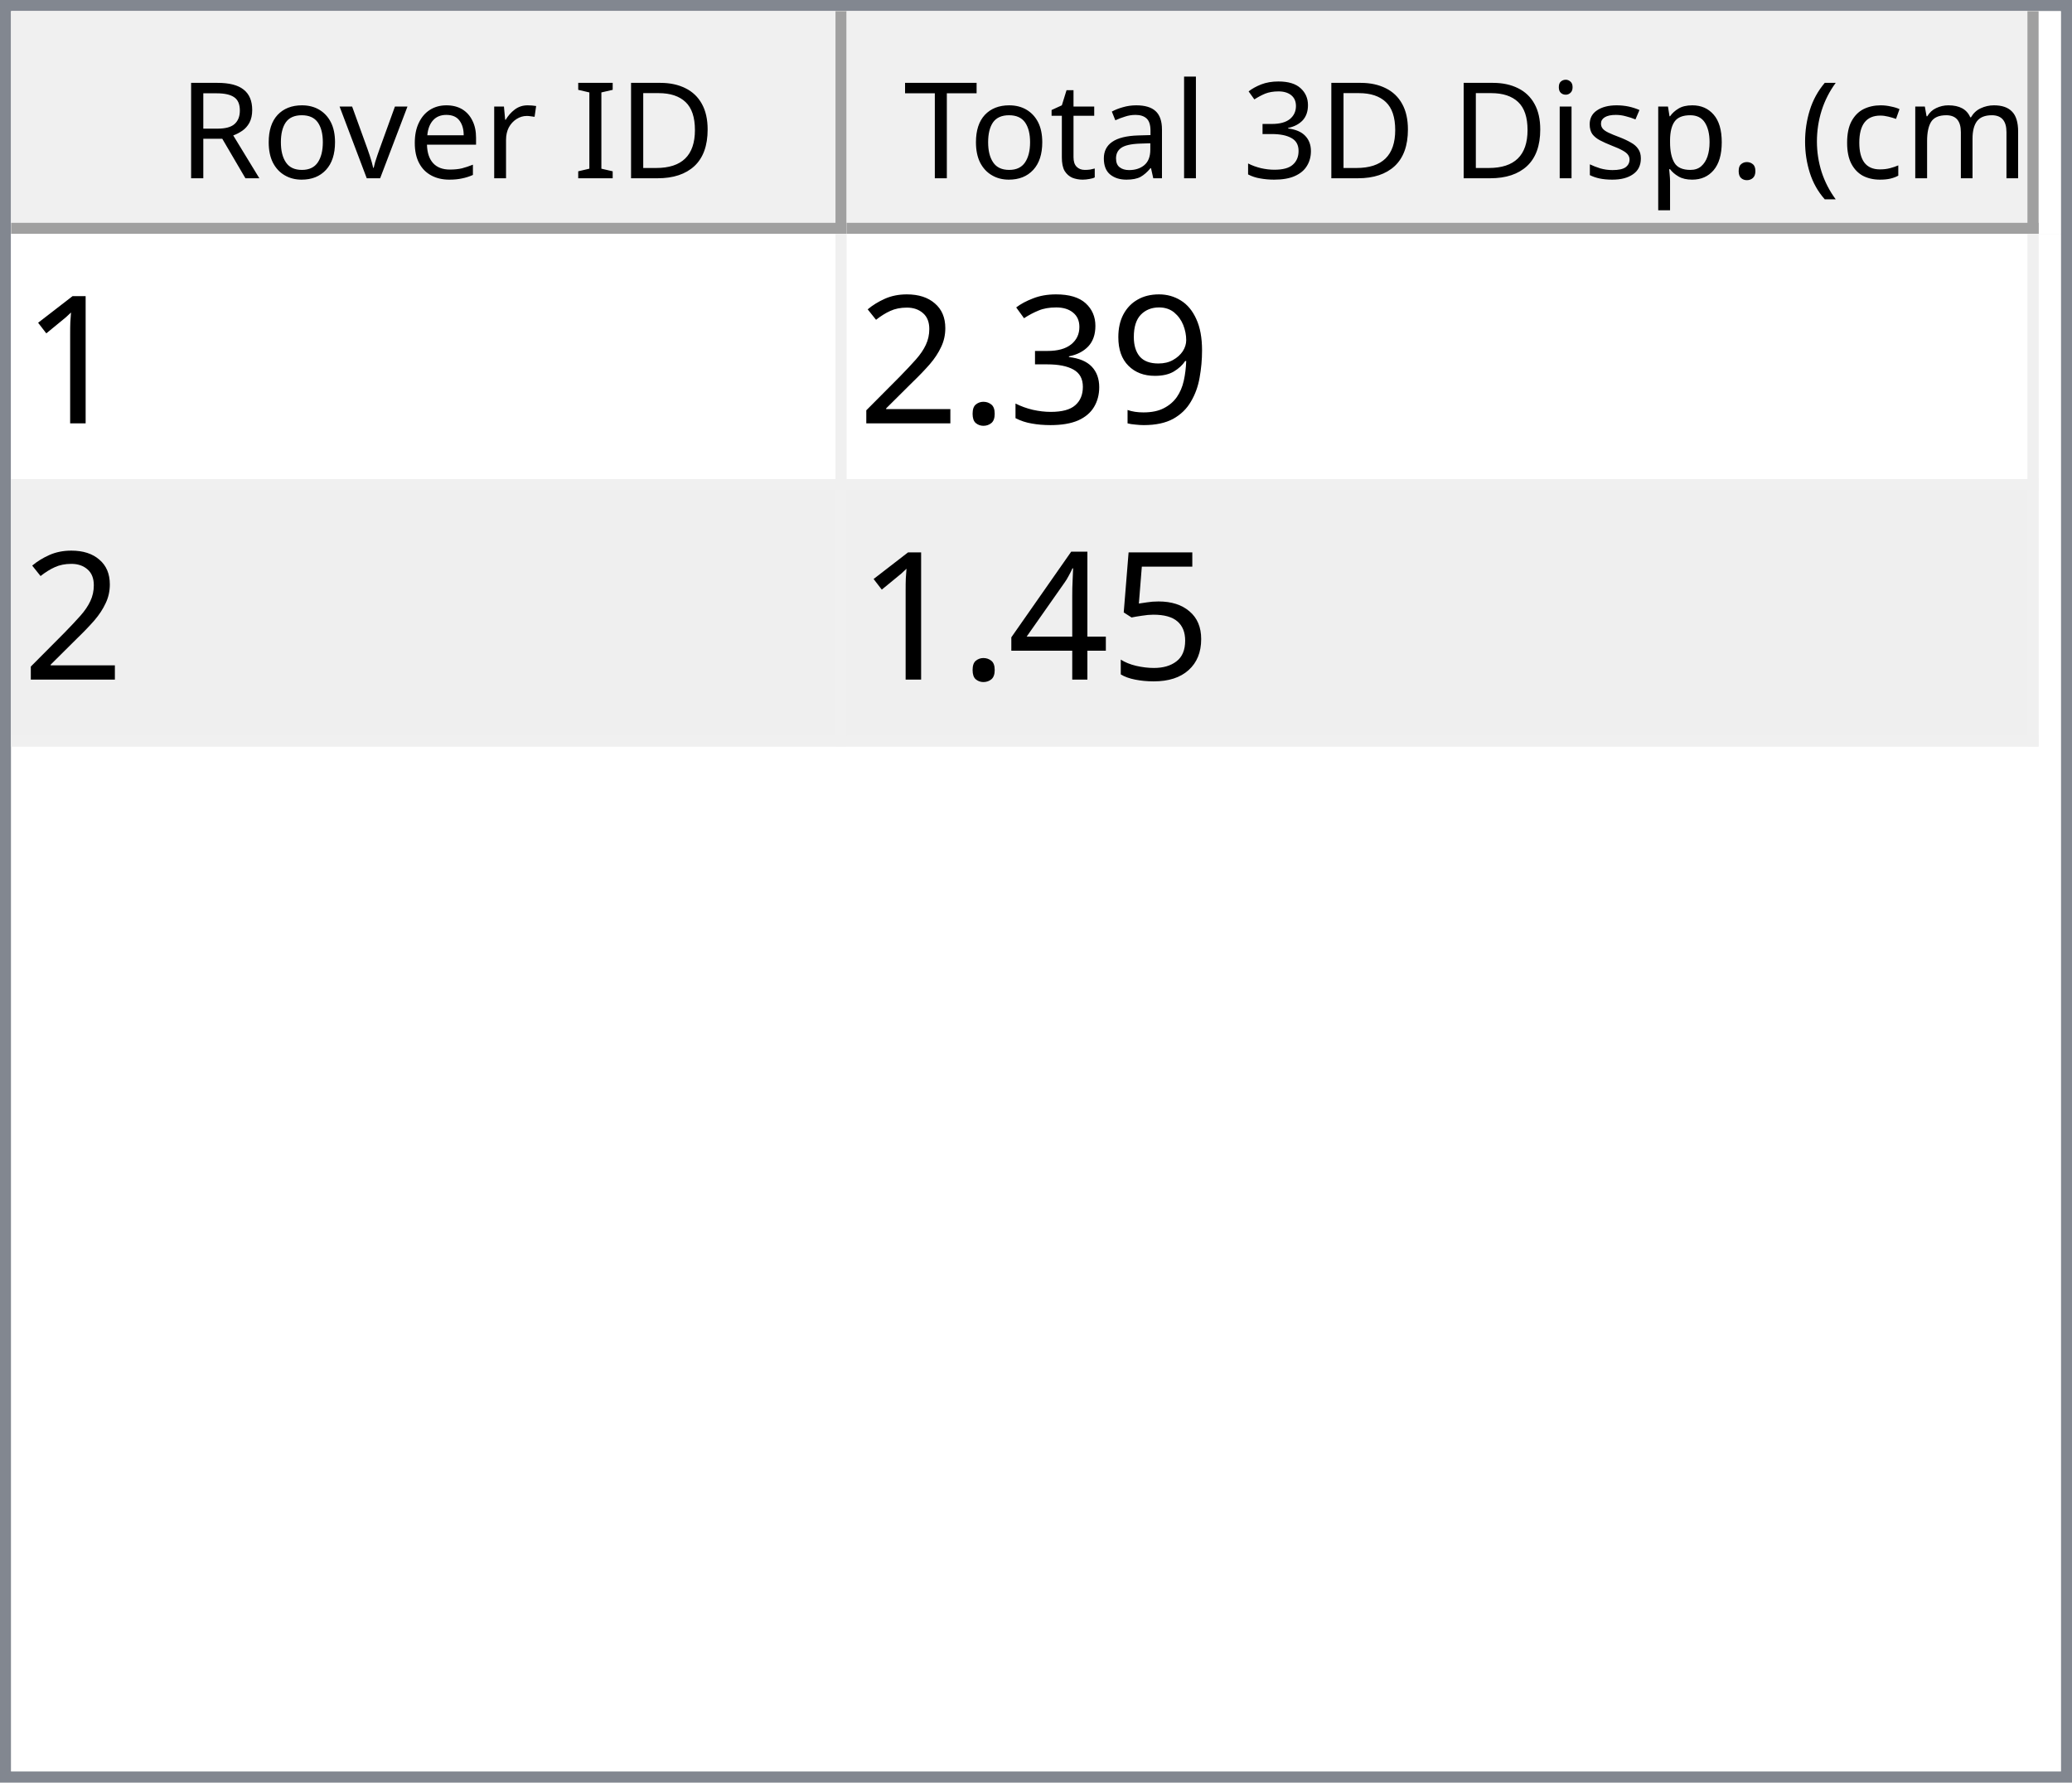
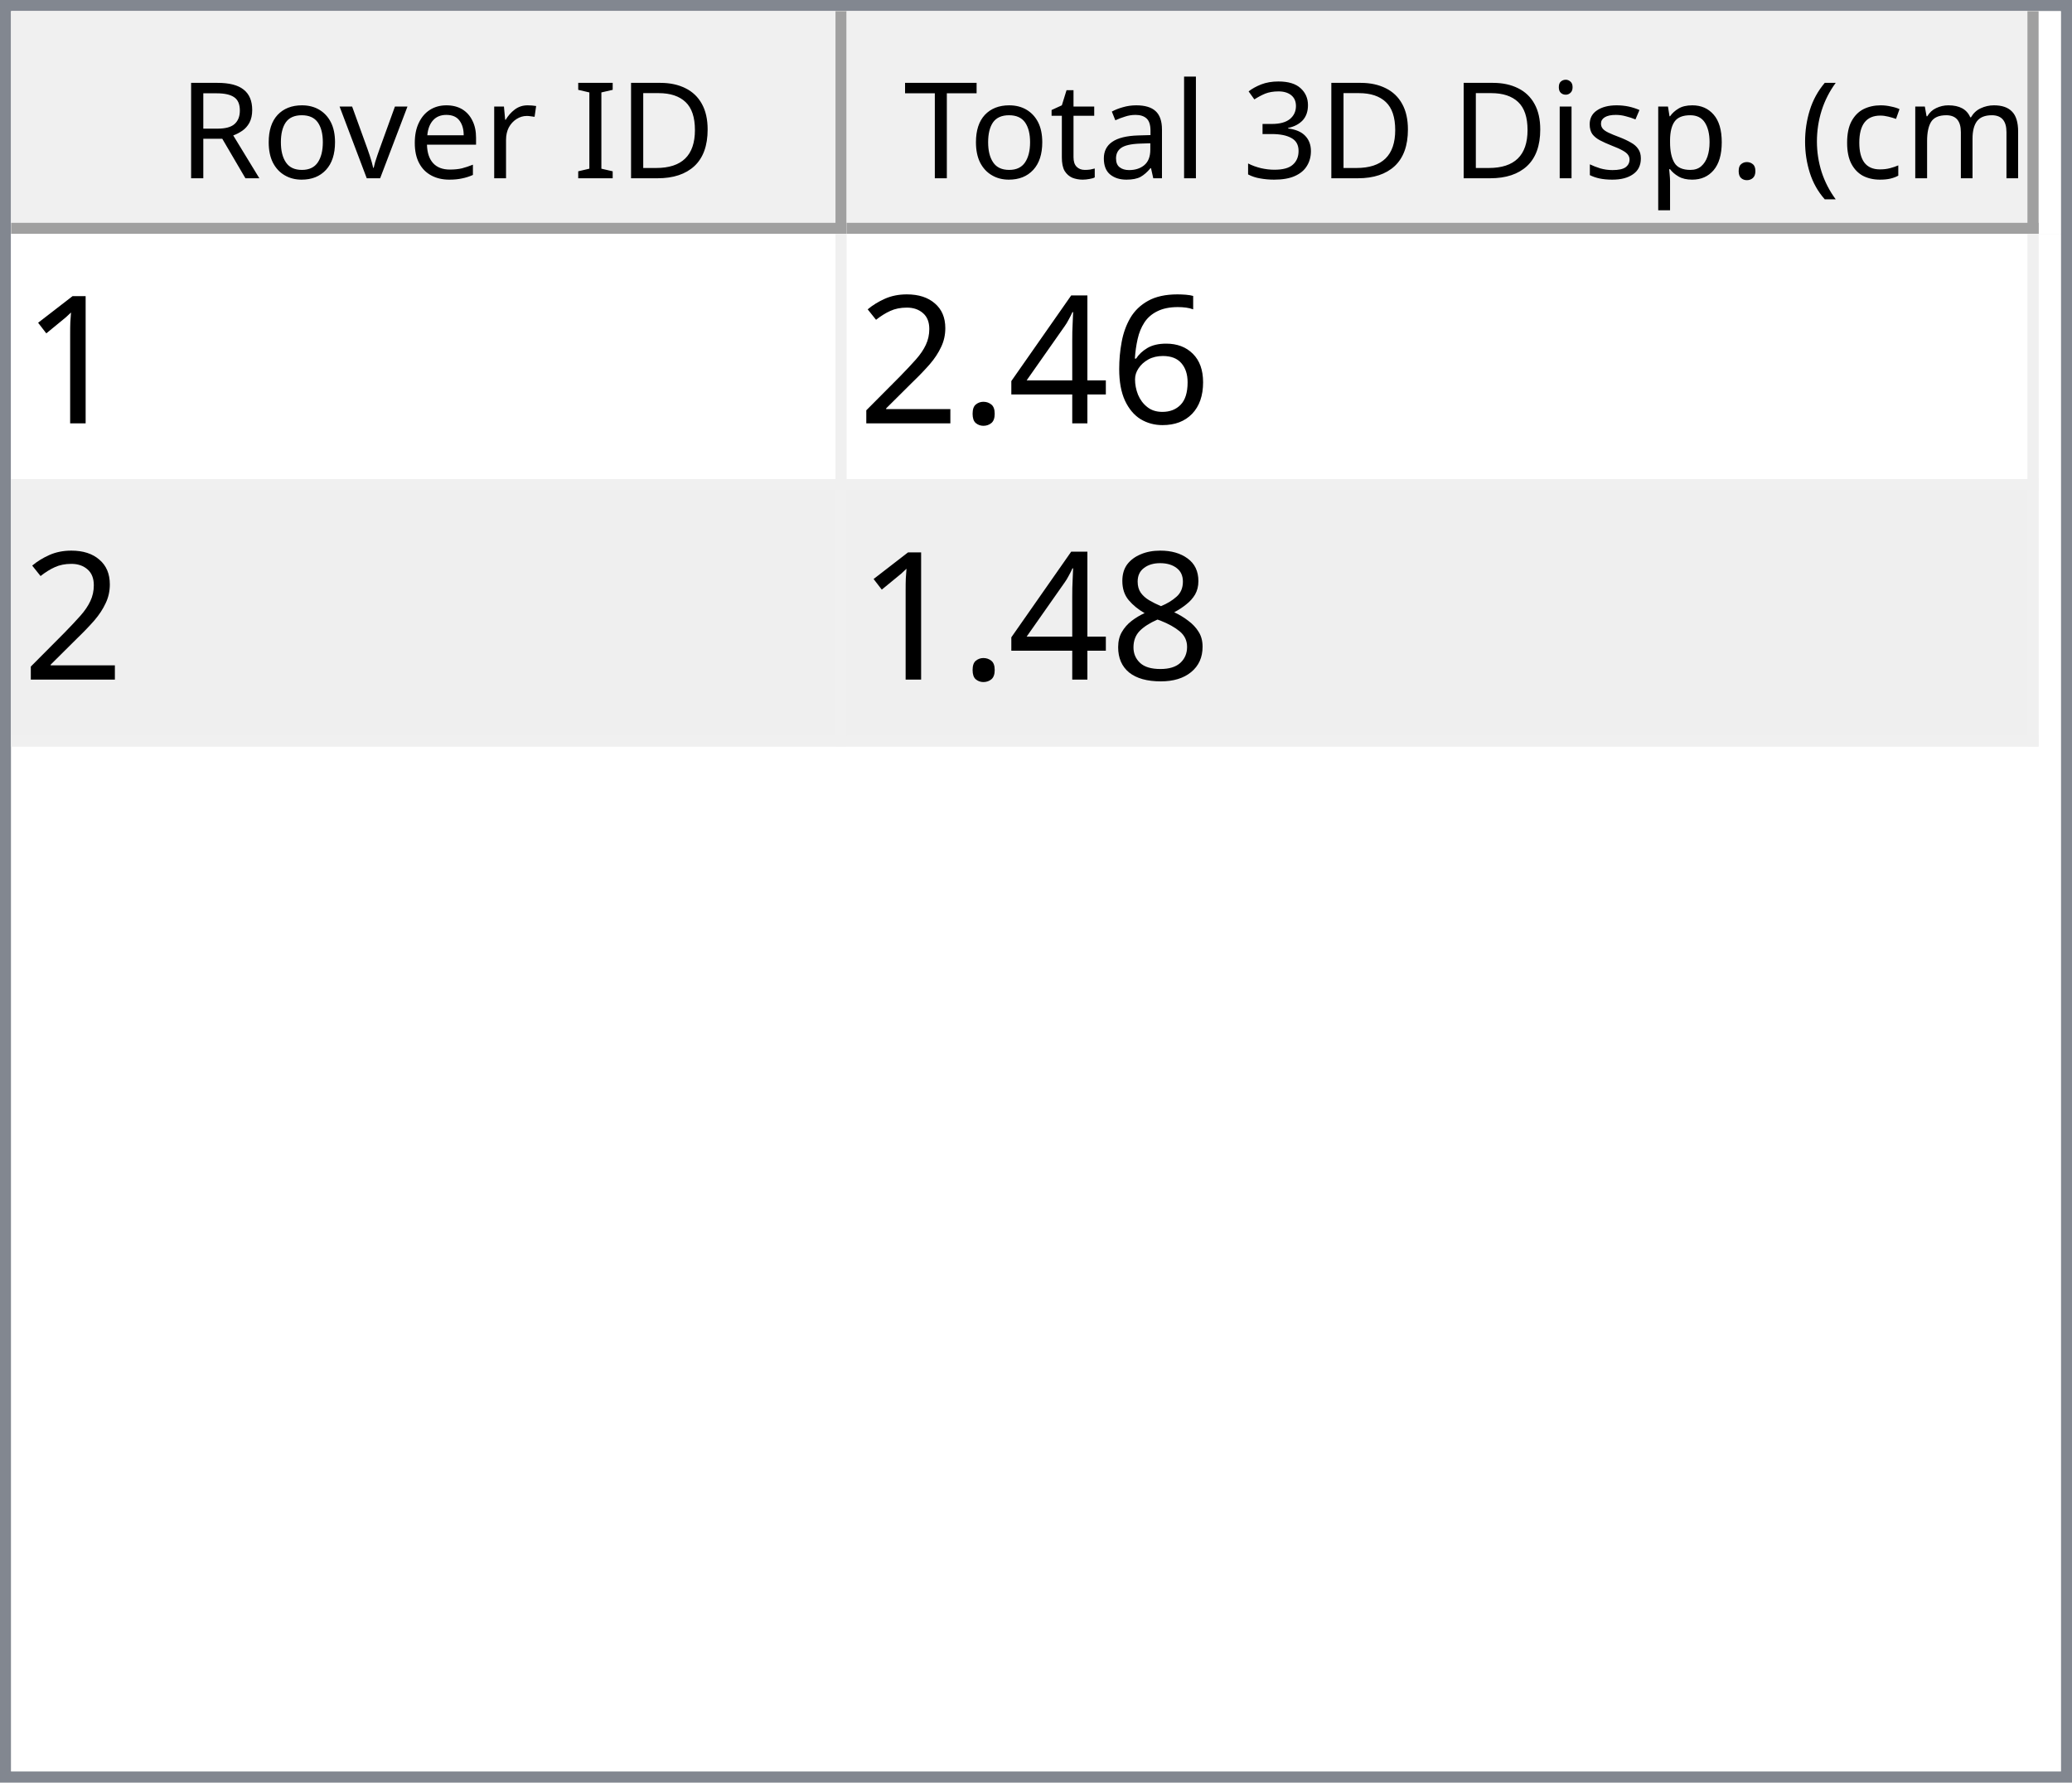
<svg xmlns="http://www.w3.org/2000/svg" style="fill-opacity:1; color-rendering:auto; color-interpolation:auto; text-rendering:auto; stroke:black; stroke-linecap:square; stroke-miterlimit:10; shape-rendering:auto; stroke-opacity:1; fill:black; stroke-dasharray:none; font-weight:normal; stroke-width:1; font-family:'Dialog'; font-style:normal; stroke-linejoin:miter; font-size:12px; stroke-dashoffset:0; image-rendering:auto;" width="186" height="160">
  <defs id="genericDefs" />
  <g>
    <defs id="defs1">
      <clipPath clipPathUnits="userSpaceOnUse" id="clipPath1">
        <path d="M0 0 L186 0 L186 160 L0 160 L0 0 Z" />
      </clipPath>
      <clipPath clipPathUnits="userSpaceOnUse" id="clipPath2">
        <path d="M0 0 L0 160 L186 160 L186 0 Z" />
      </clipPath>
      <clipPath clipPathUnits="userSpaceOnUse" id="clipPath3">
        <path d="M0 0 L0 20 L184 20 L184 0 Z" />
      </clipPath>
      <clipPath clipPathUnits="userSpaceOnUse" id="clipPath4">
        <path d="M0 0 L0 20 L75 20 L75 0 Z" />
      </clipPath>
      <clipPath clipPathUnits="userSpaceOnUse" id="clipPath5">
        <path d="M1 1 L1 19 L74 19 L74 1 Z" />
      </clipPath>
      <clipPath clipPathUnits="userSpaceOnUse" id="clipPath6">
        <path d="M0 0 L0 18 L73 18 L73 0 Z" />
      </clipPath>
      <clipPath clipPathUnits="userSpaceOnUse" id="clipPath7">
        <path d="M-0.5 -0.5 L-0.5 19.5 L74.5 19.5 L74.5 -0.5 Z" />
      </clipPath>
      <clipPath clipPathUnits="userSpaceOnUse" id="clipPath8">
        <path d="M0 0 L0 20 L107 20 L107 0 Z" />
      </clipPath>
      <clipPath clipPathUnits="userSpaceOnUse" id="clipPath9">
        <path d="M1 1 L1 19 L106 19 L106 1 Z" />
      </clipPath>
      <clipPath clipPathUnits="userSpaceOnUse" id="clipPath10">
        <path d="M0 0 L0 18 L105 18 L105 0 Z" />
      </clipPath>
      <clipPath clipPathUnits="userSpaceOnUse" id="clipPath11">
        <path d="M-0.5 -0.5 L-0.5 19.5 L106.5 19.5 L106.5 -0.5 Z" />
      </clipPath>
      <clipPath clipPathUnits="userSpaceOnUse" id="clipPath12">
        <path d="M0 0 L0 138 L184 138 L184 0 Z" />
      </clipPath>
      <clipPath clipPathUnits="userSpaceOnUse" id="clipPath13">
        <path d="M0 0 L0 46 L182 46 L182 0 Z" />
      </clipPath>
      <clipPath clipPathUnits="userSpaceOnUse" id="clipPath14">
        <path d="M-0.5 -0.5 L-0.5 45.5 L181.5 45.5 L181.5 -0.5 Z" />
      </clipPath>
      <clipPath clipPathUnits="userSpaceOnUse" id="clipPath15">
        <path d="M0 0 L0 22 L74 22 L74 0 Z" />
      </clipPath>
      <clipPath clipPathUnits="userSpaceOnUse" id="clipPath16">
        <path d="M0 0 L0 22 L106 22 L106 0 Z" />
      </clipPath>
      <font horiz-adv-x="64.551" id="font1">
        <font-face ascent="107.91" descent="25.098" units-per-em="100" style="font-style:normal; font-family:Segoe UI; font-weight:normal;" />
        <missing-glyph horiz-adv-x="64.551" d="M8.109 0 L8.109 68.266 L56.453 68.266 L56.453 0 L8.109 0 ZM15.328 7.234 L49.219 7.234 L49.219 61.031 L15.328 61.031 L15.328 7.234 Z" />
        <glyph unicode="D" horiz-adv-x="70.117" d="M9.188 0 L9.188 70.016 L28.516 70.016 Q65.531 70.016 65.531 35.891 Q65.531 19.672 55.25 9.836 Q44.969 0 27.734 0 L9.188 0 ZM17.391 62.594 L17.391 7.422 L27.828 7.422 Q41.609 7.422 49.273 14.797 Q56.938 22.172 56.938 35.688 Q56.938 62.594 28.328 62.594 L17.391 62.594 Z" />
        <glyph unicode="I" horiz-adv-x="26.611" d="M17.391 0 L9.188 0 L9.188 70.016 L17.391 70.016 L17.391 0 Z" />
        <glyph unicode=" " horiz-adv-x="27.393" d="" />
        <glyph unicode="r" horiz-adv-x="34.766" d="M34.188 41.891 Q32.078 43.5 28.125 43.5 Q23 43.5 19.555 38.672 Q16.109 33.844 16.109 25.484 L16.109 0 L8.109 0 L8.109 50 L16.109 50 L16.109 39.703 L16.312 39.703 Q18.016 44.969 21.531 47.922 Q25.047 50.875 29.391 50.875 Q32.516 50.875 34.188 50.203 L34.188 41.891 Z" />
        <glyph unicode="e" horiz-adv-x="52.295" d="M48.297 23 L12.984 23 Q13.188 14.656 17.484 10.109 Q21.781 5.562 29.297 5.562 Q37.75 5.562 44.828 11.141 L44.828 3.609 Q38.234 -1.172 27.391 -1.172 Q16.797 -1.172 10.742 5.641 Q4.688 12.453 4.688 24.812 Q4.688 36.469 11.305 43.82 Q17.922 51.172 27.734 51.172 Q37.547 51.172 42.922 44.828 Q48.297 38.484 48.297 27.203 L48.297 23 ZM40.094 29.781 Q40.047 36.719 36.75 40.578 Q33.453 44.438 27.594 44.438 Q21.922 44.438 17.969 40.383 Q14.016 36.328 13.094 29.781 L40.094 29.781 Z" />
        <glyph unicode="v" horiz-adv-x="47.9" d="M47.406 50 L27.484 0 L19.625 0 L0.688 50 L9.469 50 L22.172 13.672 Q23.578 9.672 23.922 6.688 L24.125 6.688 Q24.609 10.453 25.688 13.484 L38.969 50 L47.406 50 Z" />
        <glyph unicode="o" horiz-adv-x="58.594" d="M29 -1.172 Q17.922 -1.172 11.305 5.836 Q4.688 12.844 4.688 24.422 Q4.688 37.016 11.57 44.094 Q18.453 51.172 30.172 51.172 Q41.359 51.172 47.633 44.289 Q53.906 37.406 53.906 25.203 Q53.906 13.234 47.141 6.031 Q40.375 -1.172 29 -1.172 ZM29.594 44.438 Q21.875 44.438 17.383 39.188 Q12.891 33.938 12.891 24.703 Q12.891 15.828 17.43 10.695 Q21.969 5.562 29.594 5.562 Q37.359 5.562 41.531 10.594 Q45.703 15.625 45.703 24.906 Q45.703 34.281 41.531 39.359 Q37.359 44.438 29.594 44.438 Z" />
        <glyph unicode="R" horiz-adv-x="59.814" d="M59.375 0 L49.609 0 L37.891 19.625 Q36.281 22.359 34.766 24.289 Q33.25 26.219 31.664 27.438 Q30.078 28.656 28.25 29.219 Q26.422 29.781 24.125 29.781 L17.391 29.781 L17.391 0 L9.188 0 L9.188 70.016 L30.078 70.016 Q34.672 70.016 38.555 68.867 Q42.438 67.719 45.289 65.375 Q48.141 63.031 49.758 59.547 Q51.375 56.062 51.375 51.375 Q51.375 47.703 50.273 44.656 Q49.172 41.609 47.148 39.211 Q45.125 36.812 42.266 35.133 Q39.406 33.453 35.844 32.516 L35.844 32.328 Q37.594 31.547 38.891 30.547 Q40.188 29.547 41.359 28.18 Q42.531 26.812 43.68 25.078 Q44.828 23.344 46.234 21.047 L59.375 0 ZM17.391 62.594 L17.391 37.203 L28.516 37.203 Q31.594 37.203 34.203 38.133 Q36.812 39.062 38.719 40.797 Q40.625 42.531 41.703 45.047 Q42.781 47.562 42.781 50.688 Q42.781 56.297 39.141 59.445 Q35.5 62.594 28.609 62.594 L17.391 62.594 Z" />
        <glyph unicode=")" horiz-adv-x="30.176" d="M8.297 -15.922 L1.172 -15.922 Q16.406 2.344 16.406 26.812 Q16.406 51.469 1.078 70.016 L8.297 70.016 Q23.531 52.156 23.531 26.703 Q23.531 1.375 8.297 -15.922 Z" />
        <glyph unicode="m" horiz-adv-x="86.133" d="M79.109 0 L71.094 0 L71.094 28.719 Q71.094 37.016 68.531 40.727 Q65.969 44.438 59.906 44.438 Q54.781 44.438 51.195 39.75 Q47.609 35.062 47.609 28.516 L47.609 0 L39.594 0 L39.594 29.688 Q39.594 44.438 28.219 44.438 Q22.953 44.438 19.531 40.016 Q16.109 35.594 16.109 28.516 L16.109 0 L8.109 0 L8.109 50 L16.109 50 L16.109 42.094 L16.312 42.094 Q21.625 51.172 31.844 51.172 Q36.969 51.172 40.773 48.312 Q44.578 45.453 46 40.828 Q51.562 51.172 62.594 51.172 Q79.109 51.172 79.109 30.812 L79.109 0 Z" />
        <glyph unicode="c" horiz-adv-x="46.191" d="M42.188 2.297 Q36.422 -1.172 28.516 -1.172 Q17.828 -1.172 11.258 5.789 Q4.688 12.75 4.688 23.828 Q4.688 36.188 11.766 43.68 Q18.844 51.172 30.672 51.172 Q37.25 51.172 42.281 48.734 L42.281 40.531 Q36.719 44.438 30.375 44.438 Q22.703 44.438 17.797 38.945 Q12.891 33.453 12.891 24.516 Q12.891 15.719 17.508 10.641 Q22.125 5.562 29.891 5.562 Q36.422 5.562 42.188 9.906 L42.188 2.297 Z" />
        <glyph unicode="(" horiz-adv-x="30.176" d="M29.109 -15.922 L21.969 -15.922 Q6.844 1.375 6.844 26.703 Q6.844 52.156 21.969 70.016 L29.203 70.016 Q13.875 51.469 13.875 26.812 Q13.875 2.344 29.109 -15.922 Z" />
        <glyph unicode="." horiz-adv-x="21.68" d="M10.891 -1.078 Q8.641 -1.078 7.055 0.539 Q5.469 2.156 5.469 4.391 Q5.469 6.641 7.055 8.273 Q8.641 9.906 10.891 9.906 Q13.188 9.906 14.797 8.273 Q16.406 6.641 16.406 4.391 Q16.406 2.156 14.797 0.539 Q13.188 -1.078 10.891 -1.078 Z" />
        <glyph unicode="p" horiz-adv-x="58.789" d="M16.312 7.234 L16.109 7.234 L16.109 -23 L8.109 -23 L8.109 50 L16.109 50 L16.109 41.219 L16.312 41.219 Q22.219 51.172 33.594 51.172 Q43.266 51.172 48.688 44.461 Q54.109 37.75 54.109 26.469 Q54.109 13.922 48 6.375 Q41.891 -1.172 31.297 -1.172 Q21.578 -1.172 16.312 7.234 ZM16.109 27.391 L16.109 20.406 Q16.109 14.203 20.141 9.883 Q24.172 5.562 30.375 5.562 Q37.641 5.562 41.773 11.133 Q45.906 16.703 45.906 26.609 Q45.906 34.969 42.047 39.703 Q38.188 44.438 31.594 44.438 Q24.609 44.438 20.359 39.578 Q16.109 34.719 16.109 27.391 Z" />
        <glyph unicode="s" horiz-adv-x="42.432" d="M5.078 1.812 L5.078 10.406 Q11.625 5.562 19.484 5.562 Q30.031 5.562 30.031 12.594 Q30.031 14.594 29.125 15.992 Q28.219 17.391 26.68 18.461 Q25.141 19.531 23.07 20.383 Q21 21.234 18.609 22.172 Q15.281 23.484 12.766 24.828 Q10.25 26.172 8.57 27.859 Q6.891 29.547 6.031 31.695 Q5.172 33.844 5.172 36.719 Q5.172 40.234 6.789 42.945 Q8.406 45.656 11.086 47.484 Q13.766 49.312 17.211 50.242 Q20.656 51.172 24.312 51.172 Q30.812 51.172 35.938 48.922 L35.938 40.828 Q30.422 44.438 23.25 44.438 Q21 44.438 19.195 43.922 Q17.391 43.406 16.094 42.477 Q14.797 41.547 14.086 40.258 Q13.375 38.969 13.375 37.406 Q13.375 35.453 14.086 34.133 Q14.797 32.812 16.164 31.789 Q17.531 30.766 19.484 29.938 Q21.438 29.109 23.922 28.125 Q27.25 26.859 29.883 25.516 Q32.516 24.172 34.375 22.484 Q36.234 20.797 37.234 18.602 Q38.234 16.406 38.234 13.375 Q38.234 9.672 36.602 6.938 Q34.969 4.203 32.234 2.398 Q29.5 0.594 25.93 -0.289 Q22.359 -1.172 18.453 -1.172 Q10.75 -1.172 5.078 1.812 Z" />
        <glyph unicode="i" horiz-adv-x="24.219" d="M12.203 62.703 Q10.062 62.703 8.547 64.164 Q7.031 65.625 7.031 67.875 Q7.031 70.125 8.547 71.609 Q10.062 73.094 12.203 73.094 Q14.406 73.094 15.945 71.609 Q17.484 70.125 17.484 67.875 Q17.484 65.719 15.945 64.211 Q14.406 62.703 12.203 62.703 ZM16.109 0 L8.109 0 L8.109 50 L16.109 50 L16.109 0 Z" />
        <glyph unicode="3" horiz-adv-x="53.906" d="M46.531 19.828 Q46.531 15.094 44.75 11.211 Q42.969 7.328 39.719 4.57 Q36.469 1.812 31.93 0.297 Q27.391 -1.219 21.922 -1.219 Q11.922 -1.219 6 2.594 L6 11.188 Q13.094 5.609 22.219 5.609 Q25.875 5.609 28.828 6.539 Q31.781 7.469 33.906 9.227 Q36.031 10.984 37.18 13.477 Q38.328 15.969 38.328 19.094 Q38.328 32.812 18.797 32.812 L12.984 32.812 L12.984 39.594 L18.5 39.594 Q35.797 39.594 35.797 52.484 Q35.797 64.406 22.609 64.406 Q15.188 64.406 8.688 59.422 L8.688 67.188 Q15.375 71.188 24.609 71.188 Q29 71.188 32.57 69.969 Q36.141 68.75 38.68 66.555 Q41.219 64.359 42.609 61.281 Q44 58.203 44 54.5 Q44 40.672 30.031 36.719 L30.031 36.531 Q33.594 36.141 36.625 34.797 Q39.656 33.453 41.852 31.305 Q44.047 29.156 45.289 26.25 Q46.531 23.344 46.531 19.828 Z" />
        <glyph unicode="l" horiz-adv-x="24.219" d="M16.109 0 L8.109 0 L8.109 74.031 L16.109 74.031 L16.109 0 Z" />
        <glyph unicode="a" horiz-adv-x="50.879" d="M43.891 0 L35.891 0 L35.891 7.812 L35.688 7.812 Q30.469 -1.172 20.312 -1.172 Q12.844 -1.172 8.617 2.781 Q4.391 6.734 4.391 13.281 Q4.391 27.297 20.906 29.594 L35.891 31.688 Q35.891 44.438 25.594 44.438 Q16.547 44.438 9.281 38.281 L9.281 46.484 Q16.656 51.172 26.266 51.172 Q43.891 51.172 43.891 32.516 L43.891 0 ZM35.891 25.297 L23.828 23.641 Q18.266 22.859 15.43 20.875 Q12.594 18.891 12.594 13.875 Q12.594 10.203 15.211 7.883 Q17.828 5.562 22.172 5.562 Q28.125 5.562 32.008 9.742 Q35.891 13.922 35.891 20.312 L35.891 25.297 Z" />
        <glyph unicode="t" horiz-adv-x="33.887" d="M31.297 0.484 Q28.469 -1.078 23.828 -1.078 Q10.688 -1.078 10.688 13.578 L10.688 43.172 L2.094 43.172 L2.094 50 L10.688 50 L10.688 62.203 L18.703 64.797 L18.703 50 L31.297 50 L31.297 43.172 L18.703 43.172 L18.703 14.984 Q18.703 9.969 20.414 7.82 Q22.125 5.672 26.078 5.672 Q29.109 5.672 31.297 7.328 L31.297 0.484 Z" />
        <glyph unicode="T" horiz-adv-x="52.393" d="M50.594 62.594 L30.375 62.594 L30.375 0 L22.172 0 L22.172 62.594 L2 62.594 L2 70.016 L50.594 70.016 L50.594 62.594 Z" />
      </font>
      <font horiz-adv-x="75.0" id="font2">
        <font-face ascent="100.537" descent="21.973" units-per-em="100" style="font-style:normal; font-family:sans-serif; font-weight:normal;" />
        <missing-glyph horiz-adv-x="75.0" d="M12.5 0 L12.5 62.5 L62.5 62.5 L62.5 0 L12.5 0 ZM14.062 1.562 L60.938 1.562 L60.938 60.938 L14.062 60.938 L14.062 1.562 Z" />
        <glyph unicode="1" horiz-adv-x="55.615" d="M37.25 0 L28.469 0 L28.469 56 Q25.297 52.984 20.141 49.953 Q14.984 46.922 10.891 45.406 L10.891 53.906 Q18.266 57.375 23.781 62.305 Q29.297 67.234 31.594 71.875 L37.25 71.875 L37.25 0 Z" />
-         <glyph unicode="9" horiz-adv-x="55.615" d="M5.469 16.547 L13.922 17.328 Q14.984 11.375 18.016 8.688 Q21.047 6 25.781 6 Q29.828 6 32.883 7.859 Q35.938 9.719 37.891 12.82 Q39.844 15.922 41.164 21.195 Q42.484 26.469 42.484 31.938 Q42.484 32.516 42.438 33.688 Q39.797 29.5 35.234 26.883 Q30.672 24.266 25.344 24.266 Q16.453 24.266 10.305 30.711 Q4.156 37.156 4.156 47.703 Q4.156 58.594 10.578 65.234 Q17 71.875 26.656 71.875 Q33.641 71.875 39.43 68.117 Q45.219 64.359 48.219 57.398 Q51.219 50.438 51.219 37.25 Q51.219 23.531 48.242 15.406 Q45.266 7.281 39.383 3.031 Q33.5 -1.219 25.594 -1.219 Q17.188 -1.219 11.867 3.445 Q6.547 8.109 5.469 16.547 ZM41.453 48.141 Q41.453 55.719 37.43 60.156 Q33.406 64.594 27.734 64.594 Q21.875 64.594 17.531 59.812 Q13.188 55.031 13.188 47.406 Q13.188 40.578 17.312 36.305 Q21.438 32.031 27.484 32.031 Q33.594 32.031 37.523 36.305 Q41.453 40.578 41.453 48.141 Z" />
-         <glyph unicode="3" horiz-adv-x="55.615" d="M4.203 18.891 L12.984 20.062 Q14.5 12.594 18.141 9.297 Q21.781 6 27 6 Q33.203 6 37.477 10.297 Q41.75 14.594 41.75 20.953 Q41.75 27 37.797 30.93 Q33.844 34.859 27.734 34.859 Q25.25 34.859 21.531 33.891 L22.516 41.609 Q23.391 41.5 23.922 41.5 Q29.547 41.5 34.039 44.43 Q38.531 47.359 38.531 53.469 Q38.531 58.297 35.258 61.477 Q31.984 64.656 26.812 64.656 Q21.688 64.656 18.266 61.43 Q14.844 58.203 13.875 51.766 L5.078 53.328 Q6.688 62.156 12.398 67.016 Q18.109 71.875 26.609 71.875 Q32.469 71.875 37.398 69.359 Q42.328 66.844 44.945 62.5 Q47.562 58.156 47.562 53.266 Q47.562 48.641 45.07 44.828 Q42.578 41.016 37.703 38.766 Q44.047 37.312 47.562 32.695 Q51.078 28.078 51.078 21.141 Q51.078 11.766 44.242 5.25 Q37.406 -1.266 26.953 -1.266 Q17.531 -1.266 11.305 4.352 Q5.078 9.969 4.203 18.891 Z" />
+         <glyph unicode="6" horiz-adv-x="55.615" d="M49.75 54.047 L41.016 53.375 Q39.844 58.547 37.703 60.891 Q34.125 64.656 28.906 64.656 Q24.703 64.656 21.531 62.312 Q17.391 59.281 14.992 53.469 Q12.594 47.656 12.5 36.922 Q15.672 41.75 20.266 44.094 Q24.859 46.438 29.891 46.438 Q38.672 46.438 44.852 39.969 Q51.031 33.5 51.031 23.25 Q51.031 16.5 48.125 10.719 Q45.219 4.938 40.141 1.859 Q35.062 -1.219 28.609 -1.219 Q17.625 -1.219 10.695 6.859 Q3.766 14.938 3.766 33.5 Q3.766 54.25 11.422 63.672 Q18.109 71.875 29.438 71.875 Q37.891 71.875 43.289 67.141 Q48.688 62.406 49.75 54.047 ZM13.875 23.188 Q13.875 18.656 15.797 14.508 Q17.719 10.359 21.188 8.18 Q24.656 6 28.469 6 Q34.031 6 38.039 10.492 Q42.047 14.984 42.047 22.703 Q42.047 30.125 38.086 34.398 Q34.125 38.672 28.125 38.672 Q22.172 38.672 18.023 34.398 Q13.875 30.125 13.875 23.188 Z" />
+         <glyph unicode="4" horiz-adv-x="55.615" d="M32.328 0 L32.328 17.141 L1.266 17.141 L1.266 25.203 L33.938 71.578 L41.109 71.578 L41.109 25.203 L50.781 25.203 L50.781 17.141 L41.109 17.141 L41.109 0 L32.328 0 ZM32.328 25.203 L32.328 57.469 L9.906 25.203 L32.328 25.203 Z" />
        <glyph unicode="." horiz-adv-x="27.783" d="M9.078 0 L9.078 10.016 L19.094 10.016 L19.094 0 L9.078 0 Z" />
        <glyph unicode="2" horiz-adv-x="55.615" d="M50.344 8.453 L50.344 0 L3.031 0 Q2.938 3.172 4.047 6.109 Q5.859 10.938 9.836 15.625 Q13.812 20.312 21.344 26.469 Q33.016 36.031 37.117 41.625 Q41.219 47.219 41.219 52.203 Q41.219 57.422 37.477 61.008 Q33.734 64.594 27.734 64.594 Q21.391 64.594 17.578 60.789 Q13.766 56.984 13.719 50.25 L4.688 51.172 Q5.609 61.281 11.664 66.578 Q17.719 71.875 27.938 71.875 Q38.234 71.875 44.242 66.164 Q50.25 60.453 50.25 52 Q50.25 47.703 48.492 43.555 Q46.734 39.406 42.656 34.812 Q38.578 30.219 29.109 22.219 Q21.188 15.578 18.945 13.211 Q16.703 10.844 15.234 8.453 L50.344 8.453 Z" />
-         <glyph unicode="5" horiz-adv-x="55.615" d="M4.156 18.75 L13.375 19.531 Q14.406 12.797 18.141 9.398 Q21.875 6 27.156 6 Q33.5 6 37.891 10.789 Q42.281 15.578 42.281 23.484 Q42.281 31 38.062 35.352 Q33.844 39.703 27 39.703 Q22.75 39.703 19.336 37.773 Q15.922 35.844 13.969 32.766 L5.719 33.844 L12.641 70.609 L48.25 70.609 L48.25 62.203 L19.672 62.203 L15.828 42.969 Q22.266 47.469 29.344 47.469 Q38.719 47.469 45.164 40.969 Q51.609 34.469 51.609 24.266 Q51.609 14.547 45.953 7.469 Q39.062 -1.219 27.156 -1.219 Q17.391 -1.219 11.211 4.25 Q5.031 9.719 4.156 18.75 Z" />
-         <glyph unicode="4" horiz-adv-x="55.615" d="M32.328 0 L32.328 17.141 L1.266 17.141 L1.266 25.203 L33.938 71.578 L41.109 71.578 L41.109 25.203 L50.781 25.203 L50.781 17.141 L41.109 17.141 L41.109 0 L32.328 0 ZM32.328 25.203 L32.328 57.469 L9.906 25.203 L32.328 25.203 Z" />
+         <glyph unicode="8" horiz-adv-x="55.615" d="M17.672 38.812 Q12.203 40.828 9.57 44.539 Q6.938 48.25 6.938 53.422 Q6.938 61.234 12.555 66.555 Q18.172 71.875 27.484 71.875 Q36.859 71.875 42.578 66.43 Q48.297 60.984 48.297 53.172 Q48.297 48.188 45.68 44.508 Q43.062 40.828 37.75 38.812 Q44.344 36.672 47.781 31.883 Q51.219 27.094 51.219 20.453 Q51.219 11.281 44.727 5.031 Q38.234 -1.219 27.641 -1.219 Q17.047 -1.219 10.547 5.055 Q4.047 11.328 4.047 20.703 Q4.047 27.688 7.594 32.398 Q11.141 37.109 17.672 38.812 ZM15.922 53.719 Q15.922 48.641 19.195 45.414 Q22.469 42.188 27.688 42.188 Q32.766 42.188 36.016 45.383 Q39.266 48.578 39.266 53.219 Q39.266 58.062 35.914 61.359 Q32.562 64.656 27.594 64.656 Q22.562 64.656 19.242 61.43 Q15.922 58.203 15.922 53.719 ZM13.094 20.656 Q13.094 16.891 14.875 13.375 Q16.656 9.859 20.172 7.93 Q23.688 6 27.734 6 Q34.031 6 38.133 10.055 Q42.234 14.109 42.234 20.359 Q42.234 26.703 38.016 30.859 Q33.797 35.016 27.438 35.016 Q21.234 35.016 17.164 30.914 Q13.094 26.812 13.094 20.656 Z" />
      </font>
    </defs>
    <g style="fill:white; stroke:white;">
      <rect x="0" y="0" width="186" style="clip-path:url(#clipPath1); stroke:none;" height="160" />
    </g>
    <g style="fill:white; text-rendering:optimizeSpeed; color-rendering:optimizeSpeed; image-rendering:optimizeSpeed; shape-rendering:crispEdges; stroke:white; color-interpolation:sRGB;">
      <rect x="0" width="186" height="160" y="0" style="stroke:none;" />
      <path style="stroke:none;" d="M0 160 L186 160 L186 0 L0 0 Z" />
    </g>
    <g style="fill:rgb(240,240,240); font-family:'Segoe UI'; stroke:rgb(240,240,240);">
      <rect x="0" y="0" width="186" style="clip-path:url(#clipPath2); stroke:none;" height="160" />
    </g>
    <g style="fill:rgb(130,135,144); font-family:'Segoe UI'; stroke:rgb(130,135,144);">
      <path d="M0 0 L186 0 L186 160 L0 160 L0 0 ZM1 1 L185 1 L185 159 L1 159 L1 1 Z" style="fill-rule:evenodd; clip-path:url(#clipPath2); stroke:none;" />
    </g>
    <g style="fill:white; font-family:'Segoe UI'; stroke:white;" transform="translate(1,1)">
      <rect x="0" y="0" width="184" style="clip-path:url(#clipPath3); stroke:none;" height="20" />
    </g>
    <g style="fill:rgb(240,240,240); font-family:'Segoe UI'; stroke:rgb(240,240,240);" transform="translate(1,1)">
      <rect x="0" y="0" width="75" style="clip-path:url(#clipPath4); stroke:none;" height="20" />
    </g>
    <g style="font-family:'Segoe UI';" transform="translate(2,2)">
      <text x="14" xml:space="preserve" y="14" style="clip-path:url(#clipPath6); stroke:none;">Rover ID</text>
    </g>
    <g style="fill:rgb(160,160,160); font-family:'Segoe UI'; stroke:rgb(160,160,160); stroke-linejoin:bevel;" transform="translate(1.5,1.5)">
      <line x1="74" x2="74" y1="0" style="fill:none; clip-path:url(#clipPath7);" y2="19" />
    </g>
    <g style="fill:rgb(160,160,160); font-family:'Segoe UI'; stroke:rgb(160,160,160); stroke-linejoin:bevel;" transform="matrix(1,0,0,1,1,1) translate(0.5,0.5)">
      <line x1="0" x2="74" y1="19" style="fill:none; clip-path:url(#clipPath7);" y2="19" />
    </g>
    <g style="fill:rgb(240,240,240); font-family:'Segoe UI'; stroke:rgb(240,240,240);" transform="translate(76,1)">
      <rect x="0" y="0" width="107" style="clip-path:url(#clipPath8); stroke:none;" height="20" />
    </g>
    <g style="font-family:'Segoe UI';" transform="translate(77,2)">
      <text x="1" xml:space="preserve" y="14" style="clip-path:url(#clipPath10); stroke:none;"> Total 3D Disp. (cm)</text>
    </g>
    <g style="fill:rgb(160,160,160); font-family:'Segoe UI'; stroke:rgb(160,160,160); stroke-linejoin:bevel;" transform="translate(76.5,1.5)">
      <line x1="106" x2="106" y1="0" style="fill:none; clip-path:url(#clipPath11);" y2="19" />
    </g>
    <g style="fill:rgb(160,160,160); font-family:'Segoe UI'; stroke:rgb(160,160,160); stroke-linejoin:bevel;" transform="matrix(1,0,0,1,76,1) translate(0.5,0.5)">
      <line x1="0" x2="106" y1="19" style="fill:none; clip-path:url(#clipPath11);" y2="19" />
    </g>
    <g style="fill:white; font-family:'Segoe UI'; stroke:white;" transform="translate(1,21)">
      <rect x="0" y="0" width="184" style="clip-path:url(#clipPath12); stroke:none;" height="138" />
    </g>
    <g style="fill:rgb(240,240,240); font-size:16px; font-family:sans-serif; stroke:rgb(240,240,240);" transform="translate(1,21)">
      <rect x="0" y="0" width="182" style="clip-path:url(#clipPath13); stroke:none;" height="46" />
      <line transform="translate(0.5,0.5)" x1="0" x2="181" y1="22" style="clip-path:url(#clipPath14); fill:none; stroke-linejoin:bevel;" y2="22" />
    </g>
    <g transform="matrix(1,0,0,1,1,21) translate(0.5,0.5)" style="fill:rgb(240,240,240); font-size:16px; font-family:sans-serif; stroke:rgb(240,240,240); stroke-linejoin:bevel;">
      <line x1="0" x2="181" y1="45" style="fill:none; clip-path:url(#clipPath14);" y2="45" />
    </g>
    <g transform="matrix(1,0,0,1,1,21) translate(0.5,0.5)" style="fill:rgb(240,240,240); font-size:16px; font-family:sans-serif; stroke:rgb(240,240,240); stroke-linejoin:bevel;">
      <line x1="74" x2="74" y1="0" style="fill:none; clip-path:url(#clipPath14);" y2="45" />
    </g>
    <g transform="matrix(1,0,0,1,1,21) translate(0.5,0.5)" style="fill:rgb(240,240,240); font-size:16px; font-family:sans-serif; stroke:rgb(240,240,240); stroke-linejoin:bevel;">
      <line x1="181" x2="181" y1="0" style="fill:none; clip-path:url(#clipPath14);" y2="45" />
    </g>
    <g style="fill:white; font-size:16px; font-family:sans-serif; stroke:white;" transform="matrix(1,0,0,1,1,21)">
      <rect x="0" y="0" width="74" style="clip-path:url(#clipPath15); stroke:none;" height="22" />
      <text x="1" y="17" style="fill:black; clip-path:url(#clipPath15); stroke:none;" xml:space="preserve">1</text>
    </g>
    <g style="fill:white; font-size:16px; font-family:sans-serif; stroke:white;" transform="matrix(1,0,0,1,1,21) translate(75,0)">
      <rect x="0" y="0" width="106" style="clip-path:url(#clipPath16); stroke:none;" height="22" />
-       <text x="1" y="17" style="fill:black; clip-path:url(#clipPath16); stroke:none;" xml:space="preserve">2.39</text>
+       <text x="1" y="17" style="fill:black; clip-path:url(#clipPath16); stroke:none;" xml:space="preserve">2.46</text>
    </g>
    <g style="fill:rgb(239,239,239); font-size:16px; font-family:sans-serif; stroke:rgb(239,239,239);" transform="matrix(1,0,0,1,1,21) translate(0,23)">
      <rect x="0" y="0" width="74" style="clip-path:url(#clipPath15); stroke:none;" height="22" />
      <text x="1" y="17" style="fill:black; clip-path:url(#clipPath15); stroke:none;" xml:space="preserve">2</text>
    </g>
    <g style="fill:rgb(239,239,239); font-size:16px; font-family:sans-serif; stroke:rgb(239,239,239);" transform="matrix(1,0,0,1,1,21) translate(75,23)">
      <rect x="0" y="0" width="106" style="clip-path:url(#clipPath16); stroke:none;" height="22" />
-       <text x="1" y="17" style="fill:black; clip-path:url(#clipPath16); stroke:none;" xml:space="preserve">1.45</text>
+       <text x="1" y="17" style="fill:black; clip-path:url(#clipPath16); stroke:none;" xml:space="preserve">1.48</text>
    </g>
  </g>
</svg>
